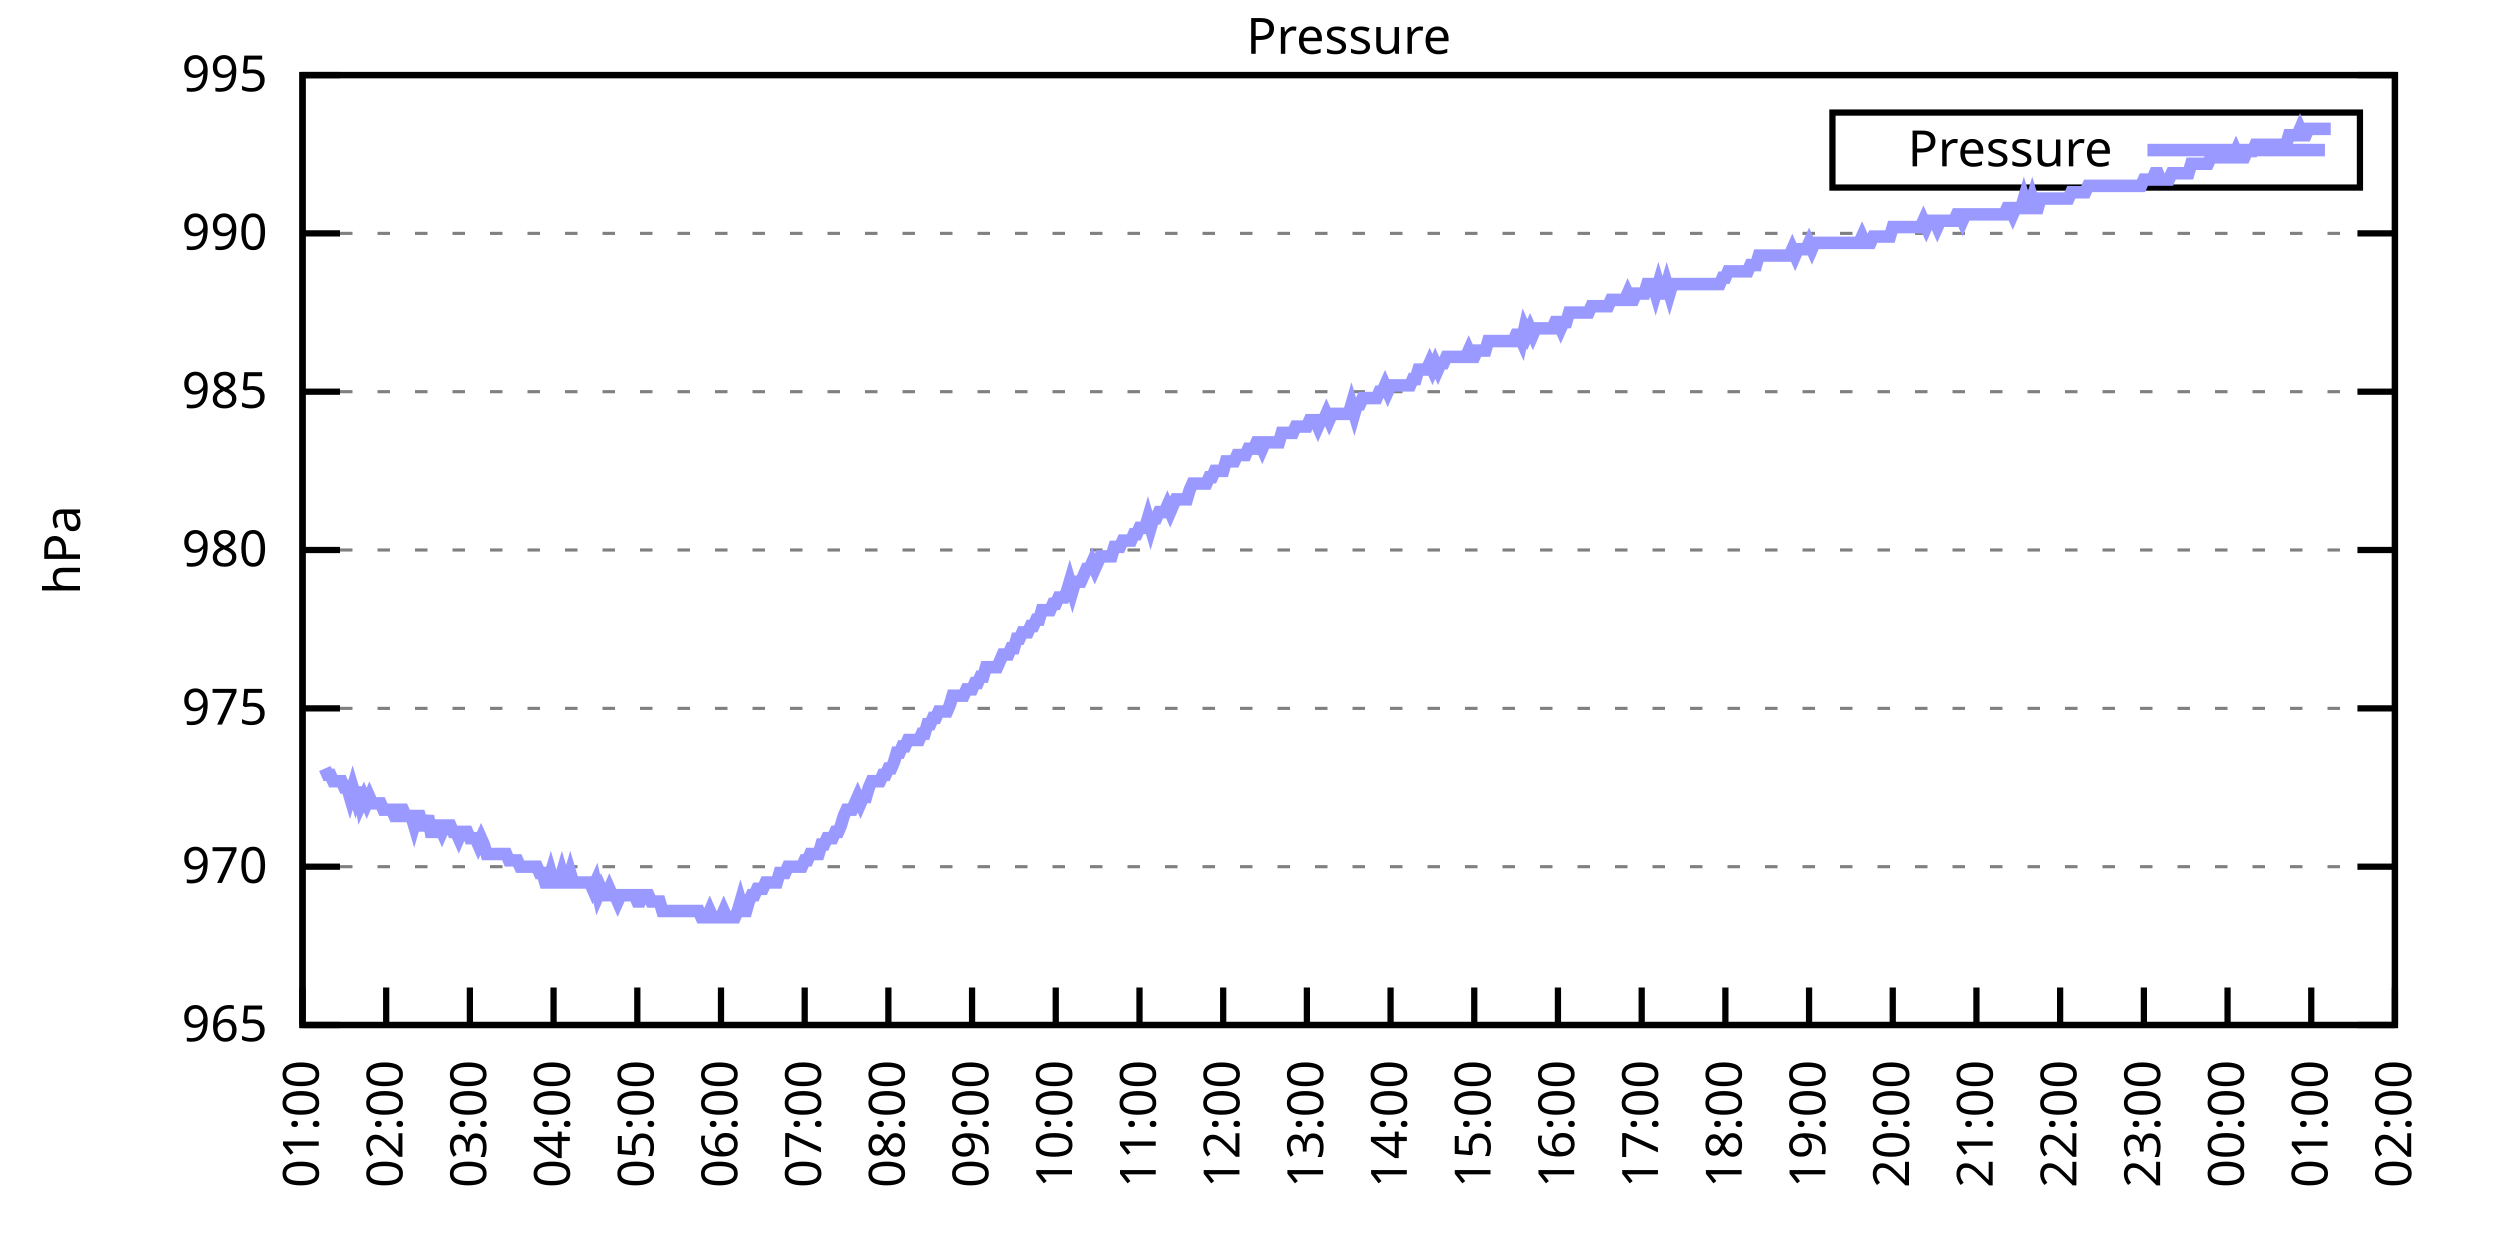
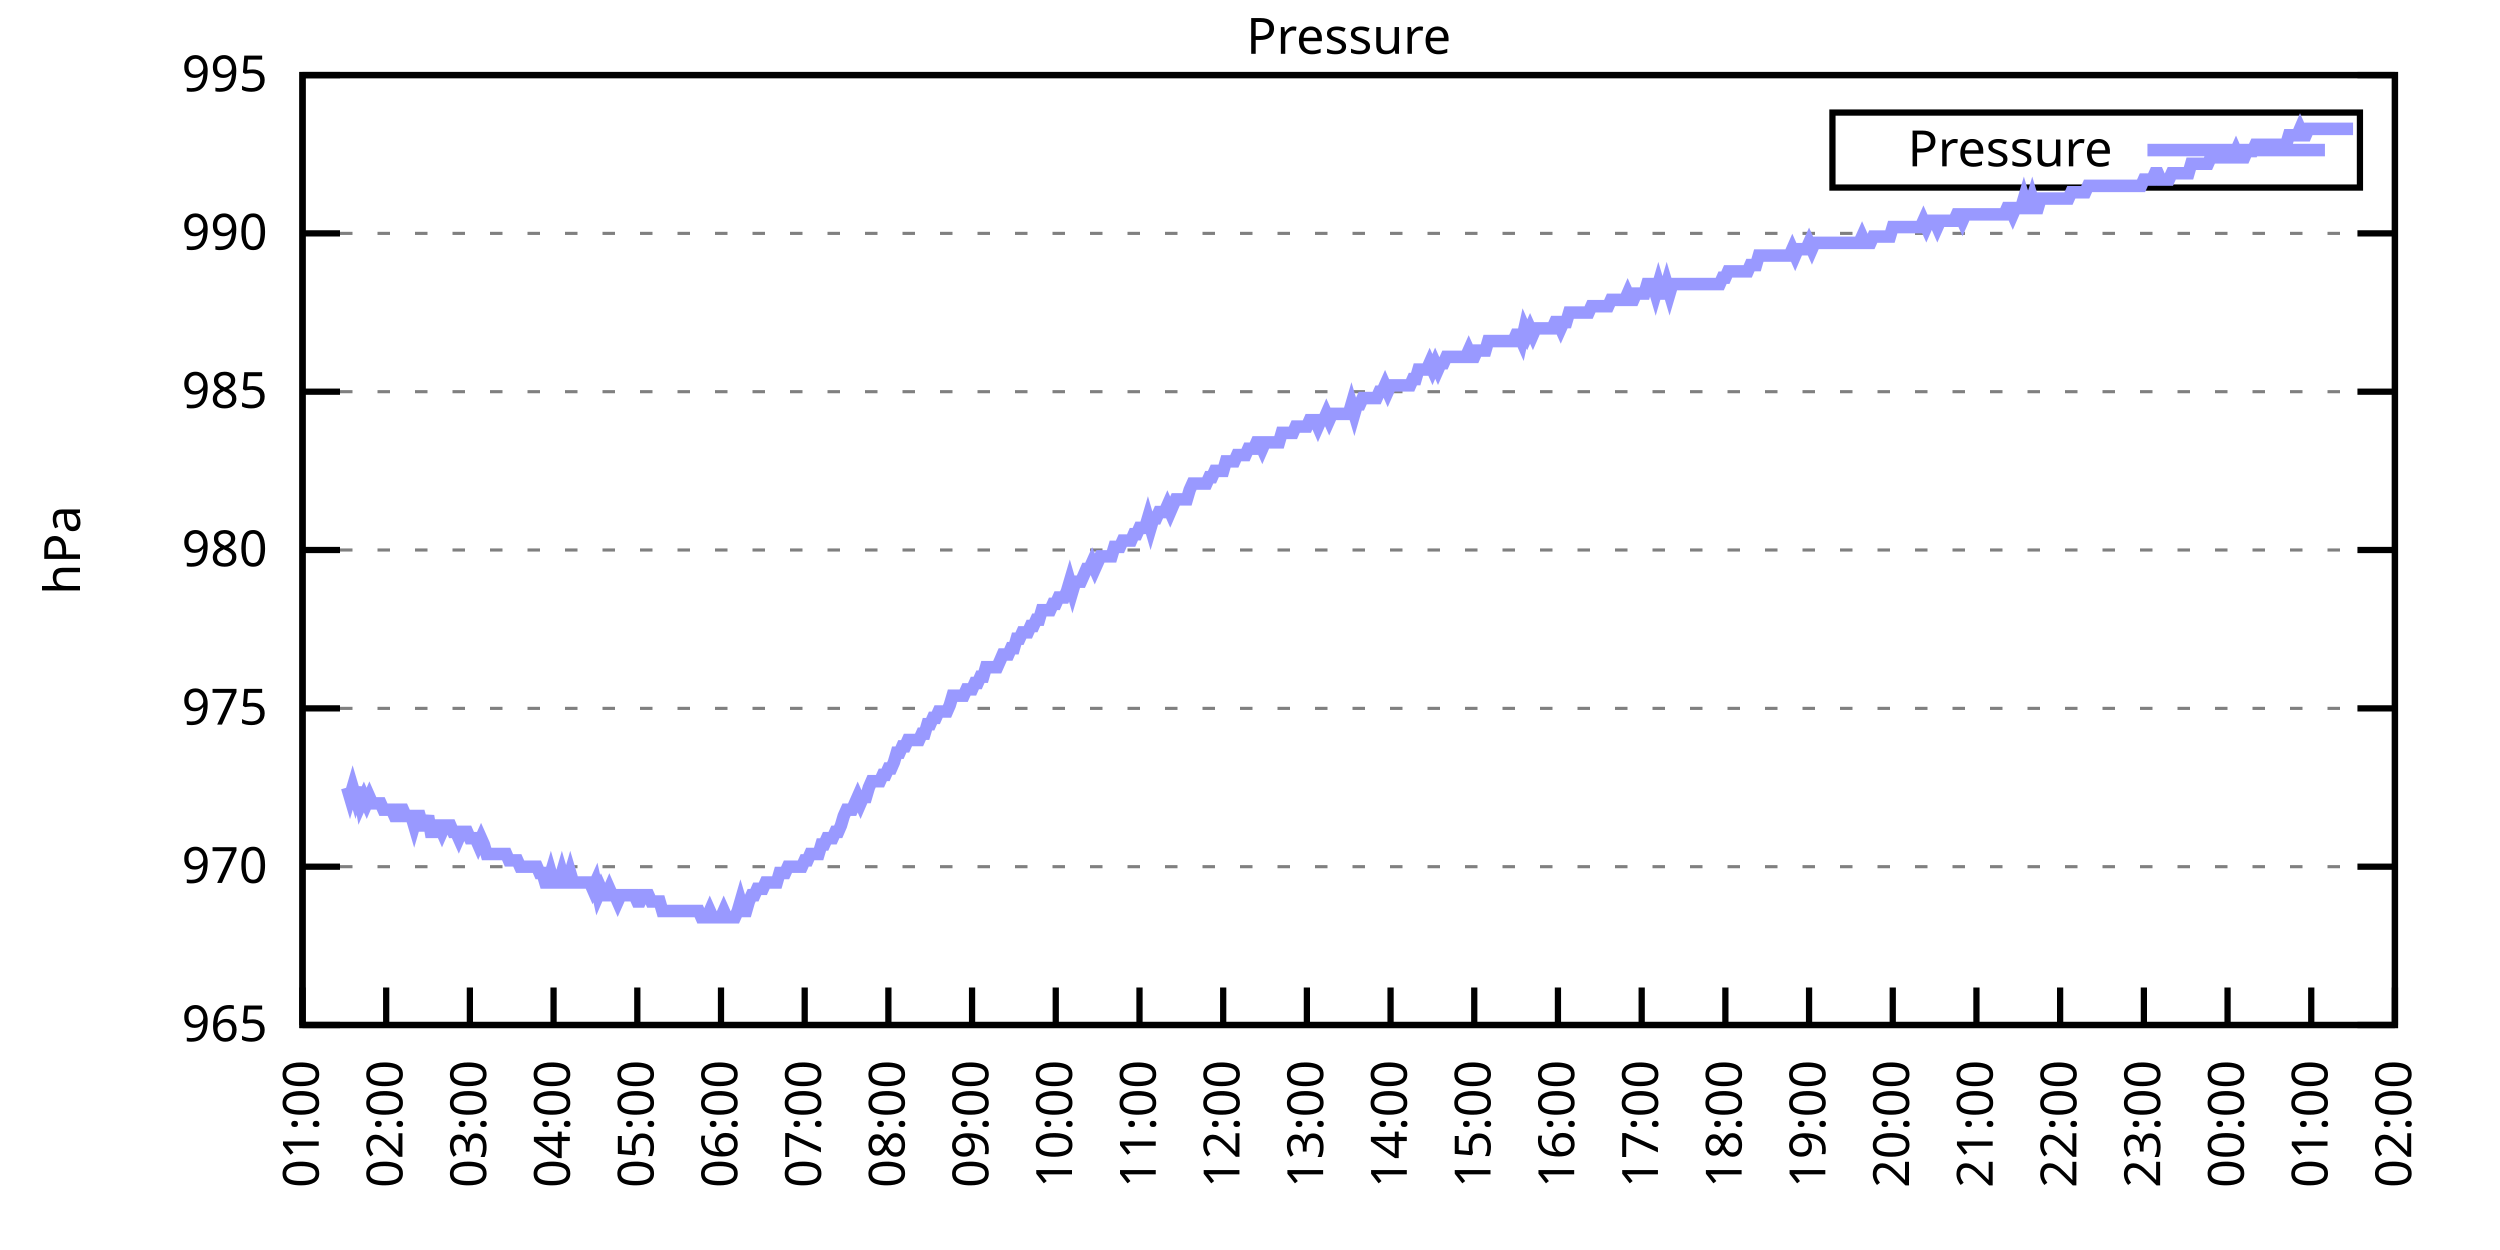
<svg xmlns="http://www.w3.org/2000/svg" xmlns:xlink="http://www.w3.org/1999/xlink" width="400" height="200" viewBox="0 0 400 200">
  <g id="gnuplot_canvas">
    <rect x="0" y="0" width="400" height="200" fill="none" />
    <defs>
      <circle id="gpDot" r="0.5" stroke-width="0.5" stroke="currentColor" />
      <path id="gpPt0" stroke-width="0.333" stroke="currentColor" d="M-1,0 h2 M0,-1 v2" />
      <path id="gpPt1" stroke-width="0.333" stroke="currentColor" d="M-1,-1 L1,1 M1,-1 L-1,1" />
      <path id="gpPt2" stroke-width="0.333" stroke="currentColor" d="M-1,0 L1,0 M0,-1 L0,1 M-1,-1 L1,1 M-1,1 L1,-1" />
      <rect id="gpPt3" stroke-width="0.333" stroke="currentColor" x="-1" y="-1" width="2" height="2" />
      <rect id="gpPt4" stroke-width="0.333" stroke="currentColor" fill="currentColor" x="-1" y="-1" width="2" height="2" />
      <circle id="gpPt5" stroke-width="0.333" stroke="currentColor" cx="0" cy="0" r="1" />
      <use xlink:href="#gpPt5" id="gpPt6" fill="currentColor" stroke="none" />
      <path id="gpPt7" stroke-width="0.333" stroke="currentColor" d="M0,-1.33 L-1.33,0.67 L1.33,0.67 z" />
      <use xlink:href="#gpPt7" id="gpPt8" fill="currentColor" stroke="none" />
      <use xlink:href="#gpPt7" id="gpPt9" stroke="currentColor" transform="rotate(180)" />
      <use xlink:href="#gpPt9" id="gpPt10" fill="currentColor" stroke="none" />
      <use xlink:href="#gpPt3" id="gpPt11" stroke="currentColor" transform="rotate(45)" />
      <use xlink:href="#gpPt11" id="gpPt12" fill="currentColor" stroke="none" />
      <path id="gpPt13" stroke-width="0.333" stroke="currentColor" d="M0,1.330 L1.265,0.411 L0.782,-1.067 L-0.782,-1.076 L-1.265,0.411 z" />
      <use xlink:href="#gpPt13" id="gpPt14" fill="currentColor" stroke="none" />
      <filter id="textbox" filterUnits="objectBoundingBox" x="0" y="0" height="1" width="1">
        <feFlood flood-color="white" flood-opacity="1" result="bgnd" />
        <feComposite in="SourceGraphic" in2="bgnd" operator="atop" />
      </filter>
      <filter id="greybox" filterUnits="objectBoundingBox" x="0" y="0" height="1" width="1">
        <feFlood flood-color="lightgrey" flood-opacity="1" result="grey" />
        <feComposite in="SourceGraphic" in2="grey" operator="atop" />
      </filter>
    </defs>
    <g fill="none" color="white" stroke="currentColor" stroke-width="1.00" stroke-linecap="butt" stroke-linejoin="miter">
</g>
    <g fill="none" color="black" stroke="currentColor" stroke-width="1.00" stroke-linecap="butt" stroke-linejoin="miter">
      <g stroke="none" shape-rendering="crispEdges">
        <polygon fill="rgb(255, 255, 255)" points="48.40,164.00 383.18,164.00 383.18,12.02 48.40,12.02 " />
      </g>
    </g>
    <g fill="none" color="black" stroke="currentColor" stroke-width="1.00" stroke-linecap="butt" stroke-linejoin="miter">
</g>
    <g fill="none" color="black" stroke="black" stroke-width="0.50" stroke-linecap="butt" stroke-linejoin="miter">
</g>
    <g fill="none" color="gray" stroke="currentColor" stroke-width="0.50" stroke-linecap="butt" stroke-linejoin="miter">
      <path stroke="gray" stroke-dasharray="2,4" class="gridline" d="M48.40,164.00 L383.19,164.00  " />
    </g>
    <g fill="none" color="gray" stroke="gray" stroke-width="1.00" stroke-linecap="butt" stroke-linejoin="miter">
</g>
    <g fill="none" color="black" stroke="currentColor" stroke-width="1.00" stroke-linecap="butt" stroke-linejoin="miter">
      <path stroke="black" d="M48.40,164.00 L54.40,164.00 M383.19,164.00 L377.19,164.00  " />
      <g transform="translate(42.80,166.60)" stroke="none" fill="black" font-family="Sans" font-size="8.00" text-anchor="end">
        <text>
          <tspan font-family="Sans"> 965</tspan>
        </text>
      </g>
    </g>
    <g fill="none" color="black" stroke="currentColor" stroke-width="1.00" stroke-linecap="butt" stroke-linejoin="miter">
</g>
    <g fill="none" color="black" stroke="black" stroke-width="0.50" stroke-linecap="butt" stroke-linejoin="miter">
</g>
    <g fill="none" color="gray" stroke="currentColor" stroke-width="0.50" stroke-linecap="butt" stroke-linejoin="miter">
      <path stroke="gray" stroke-dasharray="2,4" class="gridline" d="M48.40,138.67 L383.19,138.67  " />
    </g>
    <g fill="none" color="gray" stroke="gray" stroke-width="1.00" stroke-linecap="butt" stroke-linejoin="miter">
</g>
    <g fill="none" color="black" stroke="currentColor" stroke-width="1.00" stroke-linecap="butt" stroke-linejoin="miter">
      <path stroke="black" d="M48.40,138.67 L54.40,138.67 M383.19,138.67 L377.19,138.67  " />
      <g transform="translate(42.80,141.27)" stroke="none" fill="black" font-family="Sans" font-size="8.00" text-anchor="end">
        <text>
          <tspan font-family="Sans"> 970</tspan>
        </text>
      </g>
    </g>
    <g fill="none" color="black" stroke="currentColor" stroke-width="1.00" stroke-linecap="butt" stroke-linejoin="miter">
</g>
    <g fill="none" color="black" stroke="black" stroke-width="0.50" stroke-linecap="butt" stroke-linejoin="miter">
</g>
    <g fill="none" color="gray" stroke="currentColor" stroke-width="0.50" stroke-linecap="butt" stroke-linejoin="miter">
      <path stroke="gray" stroke-dasharray="2,4" class="gridline" d="M48.40,113.34 L383.19,113.34  " />
    </g>
    <g fill="none" color="gray" stroke="gray" stroke-width="1.00" stroke-linecap="butt" stroke-linejoin="miter">
</g>
    <g fill="none" color="black" stroke="currentColor" stroke-width="1.00" stroke-linecap="butt" stroke-linejoin="miter">
      <path stroke="black" d="M48.40,113.34 L54.40,113.34 M383.19,113.34 L377.19,113.34  " />
      <g transform="translate(42.80,115.94)" stroke="none" fill="black" font-family="Sans" font-size="8.00" text-anchor="end">
        <text>
          <tspan font-family="Sans"> 975</tspan>
        </text>
      </g>
    </g>
    <g fill="none" color="black" stroke="currentColor" stroke-width="1.00" stroke-linecap="butt" stroke-linejoin="miter">
</g>
    <g fill="none" color="black" stroke="black" stroke-width="0.50" stroke-linecap="butt" stroke-linejoin="miter">
</g>
    <g fill="none" color="gray" stroke="currentColor" stroke-width="0.50" stroke-linecap="butt" stroke-linejoin="miter">
      <path stroke="gray" stroke-dasharray="2,4" class="gridline" d="M48.40,88.00 L383.19,88.00  " />
    </g>
    <g fill="none" color="gray" stroke="gray" stroke-width="1.00" stroke-linecap="butt" stroke-linejoin="miter">
</g>
    <g fill="none" color="black" stroke="currentColor" stroke-width="1.00" stroke-linecap="butt" stroke-linejoin="miter">
      <path stroke="black" d="M48.40,88.00 L54.40,88.00 M383.19,88.00 L377.19,88.00  " />
      <g transform="translate(42.80,90.60)" stroke="none" fill="black" font-family="Sans" font-size="8.00" text-anchor="end">
        <text>
          <tspan font-family="Sans"> 980</tspan>
        </text>
      </g>
    </g>
    <g fill="none" color="black" stroke="currentColor" stroke-width="1.00" stroke-linecap="butt" stroke-linejoin="miter">
</g>
    <g fill="none" color="black" stroke="black" stroke-width="0.50" stroke-linecap="butt" stroke-linejoin="miter">
</g>
    <g fill="none" color="gray" stroke="currentColor" stroke-width="0.50" stroke-linecap="butt" stroke-linejoin="miter">
      <path stroke="gray" stroke-dasharray="2,4" class="gridline" d="M48.40,62.67 L383.19,62.67  " />
    </g>
    <g fill="none" color="gray" stroke="gray" stroke-width="1.00" stroke-linecap="butt" stroke-linejoin="miter">
</g>
    <g fill="none" color="black" stroke="currentColor" stroke-width="1.00" stroke-linecap="butt" stroke-linejoin="miter">
      <path stroke="black" d="M48.40,62.67 L54.40,62.67 M383.19,62.67 L377.19,62.67  " />
      <g transform="translate(42.80,65.27)" stroke="none" fill="black" font-family="Sans" font-size="8.00" text-anchor="end">
        <text>
          <tspan font-family="Sans"> 985</tspan>
        </text>
      </g>
    </g>
    <g fill="none" color="black" stroke="currentColor" stroke-width="1.00" stroke-linecap="butt" stroke-linejoin="miter">
</g>
    <g fill="none" color="black" stroke="black" stroke-width="0.50" stroke-linecap="butt" stroke-linejoin="miter">
</g>
    <g fill="none" color="gray" stroke="currentColor" stroke-width="0.50" stroke-linecap="butt" stroke-linejoin="miter">
      <path stroke="gray" stroke-dasharray="2,4" class="gridline" d="M48.40,37.34 L383.19,37.34  " />
    </g>
    <g fill="none" color="gray" stroke="gray" stroke-width="1.00" stroke-linecap="butt" stroke-linejoin="miter">
</g>
    <g fill="none" color="black" stroke="currentColor" stroke-width="1.00" stroke-linecap="butt" stroke-linejoin="miter">
      <path stroke="black" d="M48.40,37.34 L54.40,37.34 M383.19,37.34 L377.19,37.34  " />
      <g transform="translate(42.80,39.94)" stroke="none" fill="black" font-family="Sans" font-size="8.00" text-anchor="end">
        <text>
          <tspan font-family="Sans"> 990</tspan>
        </text>
      </g>
    </g>
    <g fill="none" color="black" stroke="currentColor" stroke-width="1.00" stroke-linecap="butt" stroke-linejoin="miter">
</g>
    <g fill="none" color="black" stroke="black" stroke-width="0.50" stroke-linecap="butt" stroke-linejoin="miter">
</g>
    <g fill="none" color="gray" stroke="currentColor" stroke-width="0.50" stroke-linecap="butt" stroke-linejoin="miter">
      <path stroke="gray" stroke-dasharray="2,4" class="gridline" d="M48.40,12.01 L383.19,12.01  " />
    </g>
    <g fill="none" color="gray" stroke="gray" stroke-width="1.00" stroke-linecap="butt" stroke-linejoin="miter">
</g>
    <g fill="none" color="black" stroke="currentColor" stroke-width="1.00" stroke-linecap="butt" stroke-linejoin="miter">
      <path stroke="black" d="M48.40,12.01 L54.40,12.01 M383.19,12.01 L377.19,12.01  " />
      <g transform="translate(42.80,14.61)" stroke="none" fill="black" font-family="Sans" font-size="8.00" text-anchor="end">
        <text>
          <tspan font-family="Sans"> 995</tspan>
        </text>
      </g>
    </g>
    <g fill="none" color="black" stroke="currentColor" stroke-width="1.00" stroke-linecap="butt" stroke-linejoin="miter">
      <path stroke="black" d="M48.40,164.00 L48.40,158.00  " />
      <g transform="translate(51.00,169.60) rotate(270.00)" stroke="none" fill="black" font-family="Sans" font-size="8.00" text-anchor="end">
        <text>
          <tspan font-family="Sans">01:00</tspan>
        </text>
      </g>
    </g>
    <g fill="none" color="black" stroke="currentColor" stroke-width="1.00" stroke-linecap="butt" stroke-linejoin="miter">
      <path stroke="black" d="M61.79,164.00 L61.79,158.00  " />
      <g transform="translate(64.39,169.60) rotate(270.00)" stroke="none" fill="black" font-family="Sans" font-size="8.00" text-anchor="end">
        <text>
          <tspan font-family="Sans">02:00</tspan>
        </text>
      </g>
    </g>
    <g fill="none" color="black" stroke="currentColor" stroke-width="1.00" stroke-linecap="butt" stroke-linejoin="miter">
      <path stroke="black" d="M75.18,164.00 L75.18,158.00  " />
      <g transform="translate(77.78,169.60) rotate(270.00)" stroke="none" fill="black" font-family="Sans" font-size="8.00" text-anchor="end">
        <text>
          <tspan font-family="Sans">03:00</tspan>
        </text>
      </g>
    </g>
    <g fill="none" color="black" stroke="currentColor" stroke-width="1.00" stroke-linecap="butt" stroke-linejoin="miter">
      <path stroke="black" d="M88.57,164.00 L88.57,158.00  " />
      <g transform="translate(91.17,169.60) rotate(270.00)" stroke="none" fill="black" font-family="Sans" font-size="8.00" text-anchor="end">
        <text>
          <tspan font-family="Sans">04:00</tspan>
        </text>
      </g>
    </g>
    <g fill="none" color="black" stroke="currentColor" stroke-width="1.00" stroke-linecap="butt" stroke-linejoin="miter">
      <path stroke="black" d="M101.97,164.00 L101.97,158.00  " />
      <g transform="translate(104.57,169.60) rotate(270.00)" stroke="none" fill="black" font-family="Sans" font-size="8.00" text-anchor="end">
        <text>
          <tspan font-family="Sans">05:00</tspan>
        </text>
      </g>
    </g>
    <g fill="none" color="black" stroke="currentColor" stroke-width="1.00" stroke-linecap="butt" stroke-linejoin="miter">
      <path stroke="black" d="M115.36,164.00 L115.36,158.00  " />
      <g transform="translate(117.96,169.60) rotate(270.00)" stroke="none" fill="black" font-family="Sans" font-size="8.00" text-anchor="end">
        <text>
          <tspan font-family="Sans">06:00</tspan>
        </text>
      </g>
    </g>
    <g fill="none" color="black" stroke="currentColor" stroke-width="1.00" stroke-linecap="butt" stroke-linejoin="miter">
      <path stroke="black" d="M128.75,164.00 L128.75,158.00  " />
      <g transform="translate(131.35,169.60) rotate(270.00)" stroke="none" fill="black" font-family="Sans" font-size="8.00" text-anchor="end">
        <text>
          <tspan font-family="Sans">07:00</tspan>
        </text>
      </g>
    </g>
    <g fill="none" color="black" stroke="currentColor" stroke-width="1.00" stroke-linecap="butt" stroke-linejoin="miter">
      <path stroke="black" d="M142.14,164.00 L142.14,158.00  " />
      <g transform="translate(144.74,169.60) rotate(270.00)" stroke="none" fill="black" font-family="Sans" font-size="8.00" text-anchor="end">
        <text>
          <tspan font-family="Sans">08:00</tspan>
        </text>
      </g>
    </g>
    <g fill="none" color="black" stroke="currentColor" stroke-width="1.00" stroke-linecap="butt" stroke-linejoin="miter">
      <path stroke="black" d="M155.53,164.00 L155.53,158.00  " />
      <g transform="translate(158.13,169.60) rotate(270.00)" stroke="none" fill="black" font-family="Sans" font-size="8.00" text-anchor="end">
        <text>
          <tspan font-family="Sans">09:00</tspan>
        </text>
      </g>
    </g>
    <g fill="none" color="black" stroke="currentColor" stroke-width="1.00" stroke-linecap="butt" stroke-linejoin="miter">
      <path stroke="black" d="M168.92,164.00 L168.92,158.00  " />
      <g transform="translate(171.52,169.60) rotate(270.00)" stroke="none" fill="black" font-family="Sans" font-size="8.00" text-anchor="end">
        <text>
          <tspan font-family="Sans">10:00</tspan>
        </text>
      </g>
    </g>
    <g fill="none" color="black" stroke="currentColor" stroke-width="1.00" stroke-linecap="butt" stroke-linejoin="miter">
      <path stroke="black" d="M182.32,164.00 L182.32,158.00  " />
      <g transform="translate(184.92,169.60) rotate(270.00)" stroke="none" fill="black" font-family="Sans" font-size="8.00" text-anchor="end">
        <text>
          <tspan font-family="Sans">11:00</tspan>
        </text>
      </g>
    </g>
    <g fill="none" color="black" stroke="currentColor" stroke-width="1.00" stroke-linecap="butt" stroke-linejoin="miter">
      <path stroke="black" d="M195.71,164.00 L195.71,158.00  " />
      <g transform="translate(198.31,169.60) rotate(270.00)" stroke="none" fill="black" font-family="Sans" font-size="8.00" text-anchor="end">
        <text>
          <tspan font-family="Sans">12:00</tspan>
        </text>
      </g>
    </g>
    <g fill="none" color="black" stroke="currentColor" stroke-width="1.00" stroke-linecap="butt" stroke-linejoin="miter">
      <path stroke="black" d="M209.10,164.00 L209.10,158.00  " />
      <g transform="translate(211.70,169.60) rotate(270.00)" stroke="none" fill="black" font-family="Sans" font-size="8.00" text-anchor="end">
        <text>
          <tspan font-family="Sans">13:00</tspan>
        </text>
      </g>
    </g>
    <g fill="none" color="black" stroke="currentColor" stroke-width="1.00" stroke-linecap="butt" stroke-linejoin="miter">
      <path stroke="black" d="M222.49,164.00 L222.49,158.00  " />
      <g transform="translate(225.09,169.60) rotate(270.00)" stroke="none" fill="black" font-family="Sans" font-size="8.00" text-anchor="end">
        <text>
          <tspan font-family="Sans">14:00</tspan>
        </text>
      </g>
    </g>
    <g fill="none" color="black" stroke="currentColor" stroke-width="1.00" stroke-linecap="butt" stroke-linejoin="miter">
      <path stroke="black" d="M235.88,164.00 L235.88,158.00  " />
      <g transform="translate(238.48,169.60) rotate(270.00)" stroke="none" fill="black" font-family="Sans" font-size="8.00" text-anchor="end">
        <text>
          <tspan font-family="Sans">15:00</tspan>
        </text>
      </g>
    </g>
    <g fill="none" color="black" stroke="currentColor" stroke-width="1.00" stroke-linecap="butt" stroke-linejoin="miter">
      <path stroke="black" d="M249.27,164.00 L249.27,158.00  " />
      <g transform="translate(251.87,169.60) rotate(270.00)" stroke="none" fill="black" font-family="Sans" font-size="8.00" text-anchor="end">
        <text>
          <tspan font-family="Sans">16:00</tspan>
        </text>
      </g>
    </g>
    <g fill="none" color="black" stroke="currentColor" stroke-width="1.00" stroke-linecap="butt" stroke-linejoin="miter">
      <path stroke="black" d="M262.67,164.00 L262.67,158.00  " />
      <g transform="translate(265.27,169.60) rotate(270.00)" stroke="none" fill="black" font-family="Sans" font-size="8.00" text-anchor="end">
        <text>
          <tspan font-family="Sans">17:00</tspan>
        </text>
      </g>
    </g>
    <g fill="none" color="black" stroke="currentColor" stroke-width="1.00" stroke-linecap="butt" stroke-linejoin="miter">
      <path stroke="black" d="M276.06,164.00 L276.06,158.00  " />
      <g transform="translate(278.66,169.60) rotate(270.00)" stroke="none" fill="black" font-family="Sans" font-size="8.00" text-anchor="end">
        <text>
          <tspan font-family="Sans">18:00</tspan>
        </text>
      </g>
    </g>
    <g fill="none" color="black" stroke="currentColor" stroke-width="1.00" stroke-linecap="butt" stroke-linejoin="miter">
      <path stroke="black" d="M289.45,164.00 L289.45,158.00  " />
      <g transform="translate(292.05,169.60) rotate(270.00)" stroke="none" fill="black" font-family="Sans" font-size="8.00" text-anchor="end">
        <text>
          <tspan font-family="Sans">19:00</tspan>
        </text>
      </g>
    </g>
    <g fill="none" color="black" stroke="currentColor" stroke-width="1.00" stroke-linecap="butt" stroke-linejoin="miter">
      <path stroke="black" d="M302.84,164.00 L302.84,158.00  " />
      <g transform="translate(305.44,169.60) rotate(270.00)" stroke="none" fill="black" font-family="Sans" font-size="8.00" text-anchor="end">
        <text>
          <tspan font-family="Sans">20:00</tspan>
        </text>
      </g>
    </g>
    <g fill="none" color="black" stroke="currentColor" stroke-width="1.00" stroke-linecap="butt" stroke-linejoin="miter">
      <path stroke="black" d="M316.23,164.00 L316.23,158.00  " />
      <g transform="translate(318.83,169.60) rotate(270.00)" stroke="none" fill="black" font-family="Sans" font-size="8.00" text-anchor="end">
        <text>
          <tspan font-family="Sans">21:00</tspan>
        </text>
      </g>
    </g>
    <g fill="none" color="black" stroke="currentColor" stroke-width="1.00" stroke-linecap="butt" stroke-linejoin="miter">
      <path stroke="black" d="M329.62,164.00 L329.62,158.00  " />
      <g transform="translate(332.22,169.60) rotate(270.00)" stroke="none" fill="black" font-family="Sans" font-size="8.00" text-anchor="end">
        <text>
          <tspan font-family="Sans">22:00</tspan>
        </text>
      </g>
    </g>
    <g fill="none" color="black" stroke="currentColor" stroke-width="1.00" stroke-linecap="butt" stroke-linejoin="miter">
      <path stroke="black" d="M343.02,164.00 L343.02,158.00  " />
      <g transform="translate(345.62,169.60) rotate(270.00)" stroke="none" fill="black" font-family="Sans" font-size="8.00" text-anchor="end">
        <text>
          <tspan font-family="Sans">23:00</tspan>
        </text>
      </g>
    </g>
    <g fill="none" color="black" stroke="currentColor" stroke-width="1.00" stroke-linecap="butt" stroke-linejoin="miter">
      <path stroke="black" d="M356.41,164.00 L356.41,158.00  " />
      <g transform="translate(359.01,169.60) rotate(270.00)" stroke="none" fill="black" font-family="Sans" font-size="8.00" text-anchor="end">
        <text>
          <tspan font-family="Sans">00:00</tspan>
        </text>
      </g>
    </g>
    <g fill="none" color="black" stroke="currentColor" stroke-width="1.00" stroke-linecap="butt" stroke-linejoin="miter">
      <path stroke="black" d="M369.80,164.00 L369.80,158.00  " />
      <g transform="translate(372.40,169.60) rotate(270.00)" stroke="none" fill="black" font-family="Sans" font-size="8.00" text-anchor="end">
        <text>
          <tspan font-family="Sans">01:00</tspan>
        </text>
      </g>
    </g>
    <g fill="none" color="black" stroke="currentColor" stroke-width="1.00" stroke-linecap="butt" stroke-linejoin="miter">
      <path stroke="black" d="M383.19,164.00 L383.19,158.00  " />
      <g transform="translate(385.79,169.60) rotate(270.00)" stroke="none" fill="black" font-family="Sans" font-size="8.00" text-anchor="end">
        <text>
          <tspan font-family="Sans">02:00</tspan>
        </text>
      </g>
    </g>
    <g fill="none" color="black" stroke="currentColor" stroke-width="1.00" stroke-linecap="butt" stroke-linejoin="miter">
</g>
    <g fill="none" color="black" stroke="currentColor" stroke-width="1.00" stroke-linecap="butt" stroke-linejoin="miter">
      <path stroke="black" d="M48.40,12.01 L48.40,164.00 L383.19,164.00 L383.19,12.01 L48.40,12.01 Z  " />
    </g>
    <g fill="none" color="black" stroke="currentColor" stroke-width="1.00" stroke-linecap="butt" stroke-linejoin="miter">
</g>
    <g fill="none" color="black" stroke="currentColor" stroke-width="1.00" stroke-linecap="butt" stroke-linejoin="miter">
      <path stroke="black" d="M293.19,30.01 L293.19,18.01 L377.59,18.01 L377.59,30.01 L293.19,30.01 Z  " />
    </g>
    <g id="Pressure_plot_1">
      <g fill="none" color="white" stroke="black" stroke-width="2.00" stroke-linecap="butt" stroke-linejoin="miter">
</g>
      <g fill="none" color="black" stroke="currentColor" stroke-width="2.00" stroke-linecap="butt" stroke-linejoin="miter">
        <g transform="translate(337.99,26.61)" stroke="none" fill="black" font-family="Sans" font-size="8.00" text-anchor="end">
          <text>
            <tspan font-family="Sans">Pressure</tspan>
          </text>
        </g>
      </g>
      <g fill="none" color="black" stroke="currentColor" stroke-width="2.00" stroke-linecap="butt" stroke-linejoin="miter">
-         <path stroke="rgb(153, 153, 255)" d="M343.59,24.01 L371.99,24.01 M51.97,122.96 L52.42,123.98 L52.86,123.98 L53.31,124.99 L53.76,124.99 L54.20,124.99   L54.65,124.99 L55.10,126.00 L55.54,126.00 L55.99,127.52 L56.43,126.00 L56.88,127.52 L57.33,126.00 L57.77,128.54   L58.22,127.52 L58.67,128.54 L59.11,127.52 L59.56,128.54 L60.01,128.54 L60.45,128.54 L60.90,128.54 L61.35,129.55   L61.79,129.55 L62.24,129.55 L62.68,129.55 L63.13,130.56 L63.58,130.56 L64.02,129.55 L64.47,129.55 L64.92,130.56   L65.36,130.56 L65.81,130.56 L66.26,132.08 L66.70,130.56 L67.15,130.56 L67.59,132.08 L68.04,132.08 L68.49,130.56   L68.93,133.10 L69.38,133.10 L69.83,132.08 L70.27,132.08 L70.72,133.10 L71.17,132.08 L71.61,132.08 L72.06,132.08   L72.50,133.10 L72.95,133.10 L73.40,134.11 L73.84,133.10 L74.29,133.10 L74.74,133.10 L75.18,134.11 L75.63,134.11   L76.08,134.11 L76.52,135.12 L76.97,134.11 L77.42,135.12 L77.86,136.64 L78.31,136.64 L78.75,136.64 L79.20,136.64   L79.65,136.64 L80.09,136.64 L80.54,136.64 L80.99,136.64 L81.43,137.66 L81.88,137.66 L82.33,137.66 L82.77,137.66   L83.22,138.67 L83.66,138.67 L84.11,138.67 L84.56,138.67 L85.00,138.67 L85.45,138.67 L85.90,138.67 L86.34,139.68   L86.79,139.68 L87.24,141.20 L87.68,141.20 L88.13,139.68 L88.57,141.20 L89.02,141.20 L89.47,141.20 L89.91,139.68   L90.36,141.20 L90.81,141.20 L91.25,139.68 L91.70,141.20 L92.15,141.20 L92.59,141.20 L93.04,141.20 L93.49,141.20   L93.93,141.20 L94.38,141.20 L94.82,142.21 L95.27,141.20 L95.72,143.23 L96.16,142.21 L96.61,143.23 L97.06,143.23   L97.50,142.21 L97.95,143.23 L98.40,143.23 L98.84,144.24 L99.29,143.23 L99.73,143.23 L100.18,143.23 L100.63,143.23   L101.07,143.23 L101.52,143.23 L101.97,144.24 L102.41,144.24 L102.86,143.23 L103.31,143.23 L103.75,143.23 L104.20,144.24   L104.64,144.24 L105.09,144.24 L105.54,144.24 L105.98,145.76 L106.43,145.76 L106.88,145.76 L107.32,145.76 L107.77,145.76   L108.22,145.76 L108.66,145.76 L109.11,145.76 L109.55,145.76 L110.00,145.76 L110.45,145.76 L110.89,145.76 L111.34,145.76   L111.79,145.76 L112.23,146.77 L112.68,146.77 L113.13,146.77 L113.57,145.76 L114.02,146.77 L114.47,146.77 L114.91,146.77   L115.36,146.77 L115.80,145.76 L116.25,146.77 L116.70,146.77 L117.14,146.77 L117.59,146.77 L118.04,145.76 L118.48,144.24   L118.93,145.76 L119.38,145.76 L119.82,144.24 L120.27,143.23 L120.71,143.23 L121.16,142.21 L121.61,142.21 L122.05,142.21   L122.50,141.20 L122.95,141.20 L123.39,141.20 L123.84,141.20 L124.29,141.20 L124.73,139.68 L125.18,139.68 L125.62,139.68   L126.07,138.67 L126.52,138.67 L126.96,138.67 L127.41,138.67 L127.86,138.67 L128.30,138.67 L128.75,137.66 L129.20,137.66   L129.64,136.64 L130.09,136.64 L130.54,136.64 L130.98,136.64 L131.43,135.12 L131.87,135.12 L132.32,134.11 L132.77,134.11   L133.21,134.11 L133.66,133.10 L134.11,133.10 L134.55,132.08 L135.00,130.56 L135.45,129.55 L135.89,129.55 L136.34,129.55   L136.78,128.54 L137.23,127.52 L137.68,128.54 L138.12,127.52 L138.57,127.52 L139.02,126.00 L139.46,124.99 L139.91,124.99   L140.36,124.99 L140.80,124.99 L141.25,123.98 L141.69,123.98 L142.14,122.96 L142.59,122.96 L143.03,121.95 L143.48,120.43   L143.93,120.43 L144.37,119.42 L144.82,119.42 L145.27,118.40 L145.71,118.40 L146.16,118.40 L146.61,118.40 L147.05,118.40   L147.50,117.39 L147.94,117.39 L148.39,115.87 L148.84,115.87 L149.28,114.86 L149.73,114.86 L150.18,113.84 L150.62,113.84   L151.07,113.84 L151.52,113.84 L151.96,112.83 L152.41,111.31 L152.85,111.31 L153.30,111.31 L153.75,111.31 L154.19,111.31   L154.64,110.30 L155.09,110.30 L155.53,110.30 L155.98,109.28 L156.43,109.28 L156.87,108.27 L157.32,108.27 L157.76,106.75   L158.21,106.75 L158.66,106.75 L159.10,106.75 L159.55,106.75 L160.00,105.74 L160.44,104.72 L160.89,104.72 L161.34,104.72   L161.78,103.71 L162.23,103.71 L162.67,102.19 L163.12,102.19 L163.57,101.18 L164.01,101.18 L164.46,101.18 L164.91,100.16   L165.35,100.16 L165.80,99.15 L166.25,99.15 L166.69,97.63 L167.14,97.63 L167.59,97.63 L168.03,97.63 L168.48,96.62   L168.92,96.62 L169.37,95.60 L169.82,95.60 L170.26,95.60 L170.71,94.59 L171.16,93.07 L171.60,94.59 L172.05,93.07   L172.50,93.07 L172.94,93.07 L173.39,92.06 L173.83,91.04 L174.28,91.04 L174.73,90.03 L175.17,91.04 L175.62,90.03   L176.07,89.02 L176.51,89.02 L176.96,89.02 L177.41,89.02 L177.85,89.02 L178.30,87.50 L178.74,87.50 L179.19,87.50   L179.64,86.49 L180.08,86.49 L180.53,86.49 L180.98,86.49 L181.42,85.47 L181.87,85.47 L182.32,84.46 L182.76,84.46   L183.21,84.46 L183.66,82.94 L184.10,84.46 L184.55,82.94 L184.99,82.94 L185.44,81.93 L185.89,81.93 L186.33,81.93   L186.78,80.91 L187.23,81.93 L187.67,80.91 L188.12,79.90 L188.57,79.90 L189.01,79.90 L189.46,79.90 L189.90,79.90   L190.35,78.38 L190.80,77.37 L191.24,77.37 L191.69,77.37 L192.14,77.37 L192.58,77.37 L193.03,77.37 L193.48,76.35   L193.92,76.35 L194.37,75.34 L194.81,75.34 L195.26,75.34 L195.71,75.34 L196.15,73.82 L196.60,73.82 L197.05,73.82   L197.49,73.82 L197.94,72.81 L198.39,72.81 L198.83,72.81 L199.28,72.81 L199.73,71.79 L200.17,71.79 L200.62,71.79   L201.06,70.78 L201.51,70.78 L201.96,71.79 L202.40,70.78 L202.85,70.78 L203.30,70.78 L203.74,70.78 L204.19,70.78   L204.64,70.78 L205.08,69.26 L205.53,69.26 L205.97,69.26 L206.42,69.26 L206.87,69.26 L207.31,68.25 L207.76,68.25   L208.21,68.25 L208.65,68.25 L209.10,68.25 L209.55,67.23 L209.99,67.23 L210.44,67.23 L210.88,68.25 L211.33,67.23   L211.78,67.23 L212.22,66.22 L212.67,67.23 L213.12,66.22 L213.56,66.22 L214.01,66.22 L214.46,66.22 L214.90,66.22   L215.35,66.22 L215.80,66.22 L216.24,64.70 L216.69,66.22 L217.13,64.70 L217.58,64.70 L218.03,63.69 L218.47,63.69   L218.92,63.69 L219.37,63.69 L219.81,63.69 L220.26,63.69 L220.71,62.67 L221.15,62.67 L221.60,61.66 L222.04,62.67   L222.49,61.66 L222.94,61.66 L223.38,61.66 L223.83,61.66 L224.28,61.66 L224.72,61.66 L225.17,61.66 L225.62,61.66   L226.06,60.65 L226.51,60.65 L226.95,59.13 L227.40,59.13 L227.85,59.13 L228.29,59.13 L228.74,58.11 L229.19,59.13   L229.63,58.11 L230.08,59.13 L230.53,58.11 L230.97,58.11 L231.42,57.10 L231.86,57.10 L232.31,57.10 L232.76,57.10   L233.20,57.10 L233.65,57.10 L234.10,57.10 L234.54,57.10 L234.99,56.09 L235.44,57.10 L235.88,57.10 L236.33,56.09   L236.78,56.09 L237.22,56.09 L237.67,56.09 L238.11,54.57 L238.56,54.57 L239.01,54.57 L239.45,54.57 L239.90,54.57   L240.35,54.57 L240.79,54.57 L241.24,54.57 L241.69,54.57 L242.13,54.57 L242.58,53.55 L243.02,53.55 L243.47,54.57   L243.92,52.54 L244.36,53.55 L244.81,52.54 L245.26,53.55 L245.70,52.54 L246.15,52.54 L246.60,52.54 L247.04,52.54   L247.49,52.54 L247.93,52.54 L248.38,52.54 L248.83,51.53 L249.27,51.53 L249.72,52.54 L250.17,51.53 L250.61,51.53   L251.06,50.01 L251.51,50.01 L251.95,50.01 L252.40,50.01 L252.85,50.01 L253.29,50.01 L253.74,50.01 L254.18,50.01   L254.63,48.99 L255.08,48.99 L255.52,48.99 L255.97,48.99 L256.42,48.99 L256.86,48.99 L257.31,48.99 L257.76,47.98   L258.20,47.98 L258.65,47.98 L259.09,47.98 L259.54,47.98 L259.99,47.98 L260.43,46.97 L260.88,47.98 L261.33,47.98   L261.77,46.97 L262.22,46.97 L262.67,46.97 L263.11,46.97 L263.56,45.45 L264.00,45.45 L264.45,45.45 L264.90,46.97   L265.34,45.45 L265.79,46.97 L266.24,46.97 L266.68,45.45 L267.13,46.97 L267.58,45.45 L268.02,45.45 L268.47,45.45   L268.92,45.45 L269.36,45.45 L269.81,45.45 L270.25,45.45 L270.70,45.45 L271.15,45.45 L271.59,45.45 L272.04,45.45   L272.49,45.45 L272.93,45.45 L273.38,45.45 L273.83,45.45 L274.27,45.45 L274.72,45.45 L275.16,45.45 L275.61,44.43   L276.06,44.43 L276.50,43.42 L276.95,43.42 L277.40,43.42 L277.84,43.42 L278.29,43.42 L278.74,43.42 L279.18,43.42   L279.63,43.42 L280.07,42.41 L280.52,42.41 L280.97,42.41 L281.41,40.89 L281.86,40.89 L282.31,40.89 L282.75,40.89   L283.20,40.89 L283.65,40.89 L284.09,40.89 L284.54,40.89 L284.98,40.89 L285.43,40.89 L285.88,40.89 L286.32,40.89   L286.77,39.87 L287.22,40.89 L287.66,39.87 L288.11,39.87 L288.56,39.87 L289.00,39.87 L289.45,38.86 L289.90,39.87   L290.34,38.86 L290.79,38.86 L291.23,38.86 L291.68,38.86 L292.13,38.86 L292.57,38.86 L293.02,38.86 L293.47,38.86   L293.91,38.86 L294.36,38.86 L294.81,38.86 L295.25,38.86 L295.70,38.86 L296.14,38.86 L296.59,38.86 L297.04,38.86   L297.48,38.86 L297.93,37.85 L298.38,38.86 L298.82,38.86 L299.27,38.86 L299.72,37.85 L300.16,37.85 L300.61,37.85   L301.05,37.85 L301.50,37.85 L301.95,37.85 L302.39,37.85 L302.84,36.33 L303.29,36.33 L303.73,36.33 L304.18,36.33   L304.63,36.33 L305.07,36.33 L305.52,36.33 L305.97,36.33 L306.41,36.33 L306.86,36.33 L307.30,36.33 L307.75,35.32   L308.20,36.33 L308.64,35.32 L309.09,35.32 L309.54,35.32 L309.98,36.33 L310.43,35.32 L310.88,35.32 L311.32,35.32   L311.77,35.32 L312.21,35.32 L312.66,35.32 L313.11,34.30 L313.55,34.30 L314.00,35.32 L314.45,34.30 L314.89,34.30   L315.34,34.30 L315.79,34.30 L316.23,34.30 L316.68,34.30 L317.12,34.30 L317.57,34.30 L318.02,34.30 L318.46,34.30   L318.91,34.30 L319.36,34.30 L319.80,34.30 L320.25,34.30 L320.70,34.30 L321.14,33.29 L321.59,33.29 L322.04,34.30   L322.48,33.29 L322.93,33.29 L323.37,33.29 L323.82,31.77 L324.27,33.29 L324.71,33.29 L325.16,31.77 L325.61,33.29   L326.05,33.29 L326.50,31.77 L326.95,31.77 L327.39,31.77 L327.84,31.77 L328.28,31.77 L328.73,31.77 L329.18,31.77   L329.62,31.77 L330.07,31.77 L330.52,31.77 L330.96,31.77 L331.41,30.76 L331.86,30.76 L332.30,30.76 L332.75,30.76   L333.19,30.76 L333.64,30.76 L334.09,29.74 L334.53,29.74 L334.98,29.74 L335.43,29.74 L335.87,29.74 L336.32,29.74   L336.77,29.74 L337.21,29.74 L337.66,29.74 L338.10,29.74 L338.55,29.74 L339.00,29.74 L339.44,29.74 L339.89,29.74   L340.34,29.74 L340.78,29.74 L341.23,29.74 L341.68,29.74 L342.12,29.74 L342.57,29.74 L343.02,28.73 L343.46,28.73   L343.91,28.73 L344.35,28.73 L344.80,27.72 L345.25,27.72 L345.69,28.73 L346.14,28.73 L346.59,28.73 L347.03,28.73   L347.48,27.72 L347.93,27.72 L348.37,27.72 L348.82,27.72 L349.26,27.72 L349.71,27.72 L350.16,27.72 L350.60,26.20   L351.05,26.20 L351.50,26.20 L351.94,26.20 L352.39,26.20 L352.84,26.20 L353.28,26.20 L353.73,25.18 L354.17,25.18   L354.62,25.18 L355.07,25.18 L355.51,25.18 L355.96,25.18 L356.41,25.18 L356.85,25.18 L357.30,25.18 L357.75,24.17   L358.19,25.18 L358.64,25.18 L359.09,25.18 L359.53,24.17 L359.98,24.17 L360.42,24.17 L360.87,23.16 L361.32,23.16   L361.76,23.16 L362.21,23.16 L362.66,23.16 L363.10,23.16 L363.55,23.16 L364.00,23.16 L364.44,23.16 L364.89,23.16   L365.33,23.16 L365.78,23.16 L366.23,21.64 L366.67,21.64 L367.12,21.64 L367.57,21.64 L368.01,20.62 L368.46,21.64   L368.91,21.64 L369.35,20.62 L369.80,20.62 L370.24,20.62 L370.69,20.62 L371.14,20.62 L371.58,20.62 L372.03,20.62   L372.48,20.62 L372.92,20.62  " />
+         <path stroke="rgb(153, 153, 255)" d="M343.59,24.01 L371.99,24.01 M55.54,126.00 L55.99,127.52 L56.43,126.00 L56.88,127.52 L57.33,126.00 L57.77,128.54   L58.22,127.52 L58.67,128.54 L59.11,127.52 L59.56,128.54 L60.01,128.54 L60.45,128.54 L60.90,128.54 L61.35,129.55   L61.79,129.55 L62.24,129.55 L62.68,129.55 L63.13,130.56 L63.58,130.56 L64.02,129.55 L64.47,129.55 L64.92,130.56   L65.36,130.56 L65.81,130.56 L66.26,132.08 L66.70,130.56 L67.15,130.56 L67.59,132.08 L68.04,132.08 L68.49,130.56   L68.93,133.10 L69.38,133.10 L69.83,132.08 L70.27,132.08 L70.72,133.10 L71.17,132.08 L71.61,132.08 L72.06,132.08   L72.50,133.10 L72.95,133.10 L73.40,134.11 L73.84,133.10 L74.29,133.10 L74.74,133.10 L75.18,134.11 L75.63,134.11   L76.08,134.11 L76.52,135.12 L76.97,134.11 L77.42,135.12 L77.86,136.64 L78.31,136.64 L78.75,136.64 L79.20,136.64   L79.65,136.64 L80.09,136.64 L80.54,136.64 L80.99,136.64 L81.43,137.66 L81.88,137.66 L82.33,137.66 L82.77,137.66   L83.22,138.67 L83.66,138.67 L84.11,138.67 L84.56,138.67 L85.00,138.67 L85.45,138.67 L85.90,138.67 L86.34,139.68   L86.79,139.68 L87.24,141.20 L87.68,141.20 L88.13,139.68 L88.57,141.20 L89.02,141.20 L89.47,141.20 L89.91,139.68   L90.36,141.20 L90.81,141.20 L91.25,139.68 L91.70,141.20 L92.15,141.20 L92.59,141.20 L93.04,141.20 L93.49,141.20   L93.93,141.20 L94.38,141.20 L94.82,142.21 L95.27,141.20 L95.72,143.23 L96.16,142.21 L96.61,143.23 L97.06,143.23   L97.50,142.21 L97.95,143.23 L98.40,143.23 L98.84,144.24 L99.29,143.23 L99.73,143.23 L100.18,143.23 L100.63,143.23   L101.07,143.23 L101.52,143.23 L101.97,144.24 L102.41,144.24 L102.86,143.23 L103.31,143.23 L103.75,143.23 L104.20,144.24   L104.64,144.24 L105.09,144.24 L105.54,144.24 L105.98,145.76 L106.43,145.76 L106.88,145.76 L107.32,145.76 L107.77,145.76   L108.22,145.76 L108.66,145.76 L109.11,145.76 L109.55,145.76 L110.00,145.76 L110.45,145.76 L110.89,145.76 L111.34,145.76   L111.79,145.76 L112.23,146.77 L112.68,146.77 L113.13,146.77 L113.57,145.76 L114.02,146.77 L114.47,146.77 L114.91,146.77   L115.36,146.77 L115.80,145.76 L116.25,146.77 L116.70,146.77 L117.14,146.77 L117.59,146.77 L118.04,145.76 L118.48,144.24   L118.93,145.76 L119.38,145.76 L119.82,144.24 L120.27,143.23 L120.71,143.23 L121.16,142.21 L121.61,142.21 L122.05,142.21   L122.50,141.20 L122.95,141.20 L123.39,141.20 L123.84,141.20 L124.29,141.20 L124.73,139.68 L125.18,139.68 L125.62,139.68   L126.07,138.67 L126.52,138.67 L126.96,138.67 L127.41,138.67 L127.86,138.67 L128.30,138.67 L128.75,137.66 L129.20,137.66   L129.64,136.64 L130.09,136.64 L130.54,136.64 L130.98,136.64 L131.43,135.12 L131.87,135.12 L132.32,134.11 L132.77,134.11   L133.21,134.11 L133.66,133.10 L134.11,133.10 L134.55,132.08 L135.00,130.56 L135.45,129.55 L135.89,129.55 L136.34,129.55   L136.78,128.54 L137.23,127.52 L137.68,128.54 L138.12,127.52 L138.57,127.52 L139.02,126.00 L139.46,124.99 L139.91,124.99   L140.36,124.99 L140.80,124.99 L141.25,123.98 L141.69,123.98 L142.14,122.96 L142.59,122.96 L143.03,121.95 L143.48,120.43   L143.93,120.43 L144.37,119.42 L144.82,119.42 L145.27,118.40 L145.71,118.40 L146.16,118.40 L146.61,118.40 L147.05,118.40   L147.50,117.39 L147.94,117.39 L148.39,115.87 L148.84,115.87 L149.28,114.86 L149.73,114.86 L150.18,113.84 L150.62,113.84   L151.07,113.84 L151.52,113.84 L151.96,112.83 L152.41,111.31 L152.85,111.31 L153.30,111.31 L153.75,111.31 L154.19,111.31   L154.64,110.30 L155.09,110.30 L155.53,110.30 L155.98,109.28 L156.43,109.28 L156.87,108.27 L157.32,108.27 L157.76,106.75   L158.21,106.75 L158.66,106.75 L159.10,106.75 L159.55,106.75 L160.00,105.74 L160.44,104.72 L160.89,104.72 L161.34,104.72   L161.78,103.71 L162.23,103.71 L162.67,102.19 L163.12,102.19 L163.57,101.18 L164.01,101.18 L164.46,101.18 L164.91,100.16   L165.35,100.16 L165.80,99.15 L166.25,99.15 L166.69,97.63 L167.14,97.63 L167.59,97.63 L168.03,97.63 L168.48,96.62   L168.92,96.62 L169.37,95.60 L169.82,95.60 L170.26,95.60 L170.71,94.59 L171.16,93.07 L171.60,94.59 L172.05,93.07   L172.50,93.07 L172.94,93.07 L173.39,92.06 L173.83,91.04 L174.28,91.04 L174.73,90.03 L175.17,91.04 L175.62,90.03   L176.07,89.02 L176.51,89.02 L176.96,89.02 L177.41,89.02 L177.85,89.02 L178.30,87.50 L178.74,87.50 L179.19,87.50   L179.64,86.49 L180.08,86.49 L180.53,86.49 L180.98,86.49 L181.42,85.47 L181.87,85.47 L182.32,84.46 L182.76,84.46   L183.21,84.46 L183.66,82.94 L184.10,84.46 L184.55,82.94 L184.99,82.94 L185.44,81.93 L185.89,81.93 L186.33,81.93   L186.78,80.91 L187.23,81.93 L187.67,80.91 L188.12,79.90 L188.57,79.90 L189.01,79.90 L189.46,79.90 L189.90,79.90   L190.35,78.38 L190.80,77.37 L191.24,77.37 L191.69,77.37 L192.14,77.37 L192.58,77.37 L193.03,77.37 L193.48,76.35   L193.92,76.35 L194.37,75.34 L194.81,75.34 L195.26,75.34 L195.71,75.34 L196.15,73.82 L196.60,73.82 L197.05,73.82   L197.49,73.82 L197.94,72.81 L198.39,72.81 L198.83,72.81 L199.28,72.81 L199.73,71.79 L200.17,71.79 L200.62,71.79   L201.06,70.78 L201.51,70.78 L201.96,71.79 L202.40,70.78 L202.85,70.78 L203.30,70.78 L203.74,70.78 L204.19,70.78   L204.64,70.78 L205.08,69.26 L205.53,69.26 L205.97,69.26 L206.42,69.26 L206.87,69.26 L207.31,68.25 L207.76,68.25   L208.21,68.25 L208.65,68.25 L209.10,68.25 L209.55,67.23 L209.99,67.23 L210.44,67.23 L210.88,68.25 L211.33,67.23   L211.78,67.23 L212.22,66.22 L212.67,67.23 L213.12,66.22 L213.56,66.22 L214.01,66.22 L214.46,66.22 L214.90,66.22   L215.35,66.22 L215.80,66.22 L216.24,64.70 L216.69,66.22 L217.13,64.70 L217.58,64.70 L218.03,63.69 L218.47,63.69   L218.92,63.69 L219.37,63.69 L219.81,63.69 L220.26,63.69 L220.71,62.67 L221.15,62.67 L221.60,61.66 L222.04,62.67   L222.49,61.66 L222.94,61.66 L223.38,61.66 L223.83,61.66 L224.28,61.66 L224.72,61.66 L225.17,61.66 L225.62,61.66   L226.06,60.65 L226.51,60.65 L226.95,59.13 L227.40,59.13 L227.85,59.13 L228.29,59.13 L228.74,58.11 L229.19,59.13   L229.63,58.11 L230.08,59.13 L230.53,58.11 L230.97,58.11 L231.42,57.10 L231.86,57.10 L232.31,57.10 L232.76,57.10   L233.20,57.10 L233.65,57.10 L234.10,57.10 L234.54,57.10 L234.99,56.09 L235.44,57.10 L235.88,57.10 L236.33,56.09   L236.78,56.09 L237.22,56.09 L237.67,56.09 L238.11,54.57 L238.56,54.57 L239.01,54.57 L239.45,54.57 L239.90,54.57   L240.35,54.57 L240.79,54.57 L241.24,54.57 L241.69,54.57 L242.13,54.57 L242.58,53.55 L243.02,53.55 L243.47,54.57   L243.92,52.54 L244.36,53.55 L244.81,52.54 L245.26,53.55 L245.70,52.54 L246.15,52.54 L246.60,52.54 L247.04,52.54   L247.49,52.54 L247.93,52.54 L248.38,52.54 L248.83,51.53 L249.27,51.53 L249.72,52.54 L250.17,51.53 L250.61,51.53   L251.06,50.01 L251.51,50.01 L251.95,50.01 L252.40,50.01 L252.85,50.01 L253.29,50.01 L253.74,50.01 L254.18,50.01   L254.63,48.99 L255.08,48.99 L255.52,48.99 L255.97,48.99 L256.42,48.99 L256.86,48.99 L257.31,48.99 L257.76,47.98   L258.20,47.98 L258.65,47.98 L259.09,47.98 L259.54,47.98 L259.99,47.98 L260.43,46.97 L260.88,47.98 L261.33,47.98   L261.77,46.97 L262.22,46.97 L262.67,46.97 L263.11,46.97 L263.56,45.45 L264.00,45.45 L264.45,45.45 L264.90,46.97   L265.34,45.45 L265.79,46.97 L266.24,46.97 L266.68,45.45 L267.13,46.97 L267.58,45.45 L268.02,45.45 L268.47,45.45   L268.92,45.45 L269.36,45.45 L269.81,45.45 L270.25,45.45 L270.70,45.45 L271.15,45.45 L271.59,45.45 L272.04,45.45   L272.49,45.45 L272.93,45.45 L273.38,45.45 L273.83,45.45 L274.27,45.45 L274.72,45.45 L275.16,45.45 L275.61,44.43   L276.06,44.43 L276.50,43.42 L276.95,43.42 L277.40,43.42 L277.84,43.42 L278.29,43.42 L278.74,43.42 L279.18,43.42   L279.63,43.42 L280.07,42.41 L280.52,42.41 L280.97,42.41 L281.41,40.89 L281.86,40.89 L282.31,40.89 L282.75,40.89   L283.20,40.89 L283.65,40.89 L284.09,40.89 L284.54,40.89 L284.98,40.89 L285.43,40.89 L285.88,40.89 L286.32,40.89   L286.77,39.87 L287.22,40.89 L287.66,39.87 L288.11,39.87 L288.56,39.87 L289.00,39.87 L289.45,38.86 L289.90,39.87   L290.34,38.86 L290.79,38.86 L291.23,38.86 L291.68,38.86 L292.13,38.86 L292.57,38.86 L293.02,38.86 L293.47,38.86   L293.91,38.86 L294.36,38.86 L294.81,38.86 L295.25,38.86 L295.70,38.86 L296.14,38.86 L296.59,38.86 L297.04,38.86   L297.48,38.86 L297.93,37.85 L298.38,38.86 L298.82,38.86 L299.27,38.86 L299.72,37.85 L300.16,37.85 L300.61,37.85   L301.05,37.85 L301.50,37.85 L301.95,37.85 L302.39,37.85 L302.84,36.33 L303.29,36.33 L303.73,36.33 L304.18,36.33   L304.63,36.33 L305.07,36.33 L305.52,36.33 L305.97,36.33 L306.41,36.33 L306.86,36.33 L307.30,36.33 L307.75,35.32   L308.20,36.33 L308.64,35.32 L309.09,35.32 L309.54,35.32 L309.98,36.33 L310.43,35.32 L310.88,35.32 L311.32,35.32   L311.77,35.32 L312.21,35.32 L312.66,35.32 L313.11,34.30 L313.55,34.30 L314.00,35.32 L314.45,34.30 L314.89,34.30   L315.34,34.30 L315.79,34.30 L316.23,34.30 L316.68,34.30 L317.12,34.30 L317.57,34.30 L318.02,34.30 L318.46,34.30   L318.91,34.30 L319.36,34.30 L319.80,34.30 L320.25,34.30 L320.70,34.30 L321.14,33.29 L321.59,33.29 L322.04,34.30   L322.48,33.29 L322.93,33.29 L323.37,33.29 L323.82,31.77 L324.27,33.29 L324.71,33.29 L325.16,31.77 L325.61,33.29   L326.05,33.29 L326.50,31.77 L326.95,31.77 L327.39,31.77 L327.84,31.77 L328.28,31.77 L328.73,31.77 L329.18,31.77   L329.62,31.77 L330.07,31.77 L330.52,31.77 L330.96,31.77 L331.41,30.76 L331.86,30.76 L332.30,30.76 L332.75,30.76   L333.19,30.76 L333.64,30.76 L334.09,29.74 L334.53,29.74 L334.98,29.74 L335.43,29.74 L335.87,29.74 L336.32,29.74   L336.77,29.74 L337.21,29.74 L337.66,29.74 L338.10,29.74 L338.55,29.74 L339.00,29.74 L339.44,29.74 L339.89,29.74   L340.34,29.74 L340.78,29.74 L341.23,29.74 L341.68,29.74 L342.12,29.74 L342.57,29.74 L343.02,28.73 L343.46,28.73   L343.91,28.73 L344.35,28.73 L344.80,27.72 L345.25,27.72 L345.69,28.73 L346.14,28.73 L346.59,28.73 L347.03,28.73   L347.48,27.72 L347.93,27.72 L348.37,27.72 L348.82,27.72 L349.26,27.72 L349.71,27.72 L350.16,27.72 L350.60,26.20   L351.05,26.20 L351.50,26.20 L351.94,26.20 L352.39,26.20 L352.84,26.20 L353.28,26.20 L353.73,25.18 L354.17,25.18   L354.62,25.18 L355.07,25.18 L355.51,25.18 L355.96,25.18 L356.41,25.18 L356.85,25.18 L357.30,25.18 L357.75,24.17   L358.19,25.18 L358.64,25.18 L359.09,25.18 L359.53,24.17 L359.98,24.17 L360.42,24.17 L360.87,23.16 L361.32,23.16   L361.76,23.16 L362.21,23.16 L362.66,23.16 L363.10,23.16 L363.55,23.16 L364.00,23.16 L364.44,23.16 L364.89,23.16   L365.33,23.16 L365.78,23.16 L366.23,21.64 L366.67,21.64 L367.12,21.64 L367.57,21.64 L368.01,20.62 L368.46,21.64   L368.91,21.64 L369.35,20.62 L369.80,20.62 L370.24,20.62 L370.69,20.62 L371.14,20.62 L371.58,20.62 L372.03,20.62   L372.48,20.62 L372.92,20.62 L373.37,20.62 L373.82,20.62 L374.26,20.62 L374.71,20.62 L375.16,20.62 L375.60,20.62   L376.05,20.62 L376.49,20.62  " />
      </g>
    </g>
    <g fill="none" color="black" stroke="currentColor" stroke-width="2.00" stroke-linecap="butt" stroke-linejoin="miter">
</g>
    <g fill="none" color="black" stroke="black" stroke-width="1.00" stroke-linecap="butt" stroke-linejoin="miter">
</g>
    <g fill="none" color="black" stroke="currentColor" stroke-width="1.00" stroke-linecap="butt" stroke-linejoin="miter">
      <path stroke="black" d="M48.40,12.01 L48.40,164.00 L383.19,164.00 L383.19,12.01 L48.40,12.01 Z  " />
      <g transform="translate(12.80,88.01) rotate(270.00)" stroke="none" fill="black" font-family="Sans" font-size="8.00" text-anchor="middle">
        <text>
          <tspan font-family="Sans">hPa</tspan>
        </text>
      </g>
    </g>
    <g fill="none" color="black" stroke="currentColor" stroke-width="1.00" stroke-linecap="butt" stroke-linejoin="miter">
</g>
    <g fill="none" color="black" stroke="currentColor" stroke-width="1.00" stroke-linecap="butt" stroke-linejoin="miter">
      <g transform="translate(215.79,8.61)" stroke="none" fill="black" font-family="Sans" font-size="8.00" text-anchor="middle">
        <text>
          <tspan font-family="Sans">Pressure</tspan>
        </text>
      </g>
    </g>
    <g fill="none" color="black" stroke="currentColor" stroke-width="1.00" stroke-linecap="butt" stroke-linejoin="miter">
</g>
  </g>
</svg>
